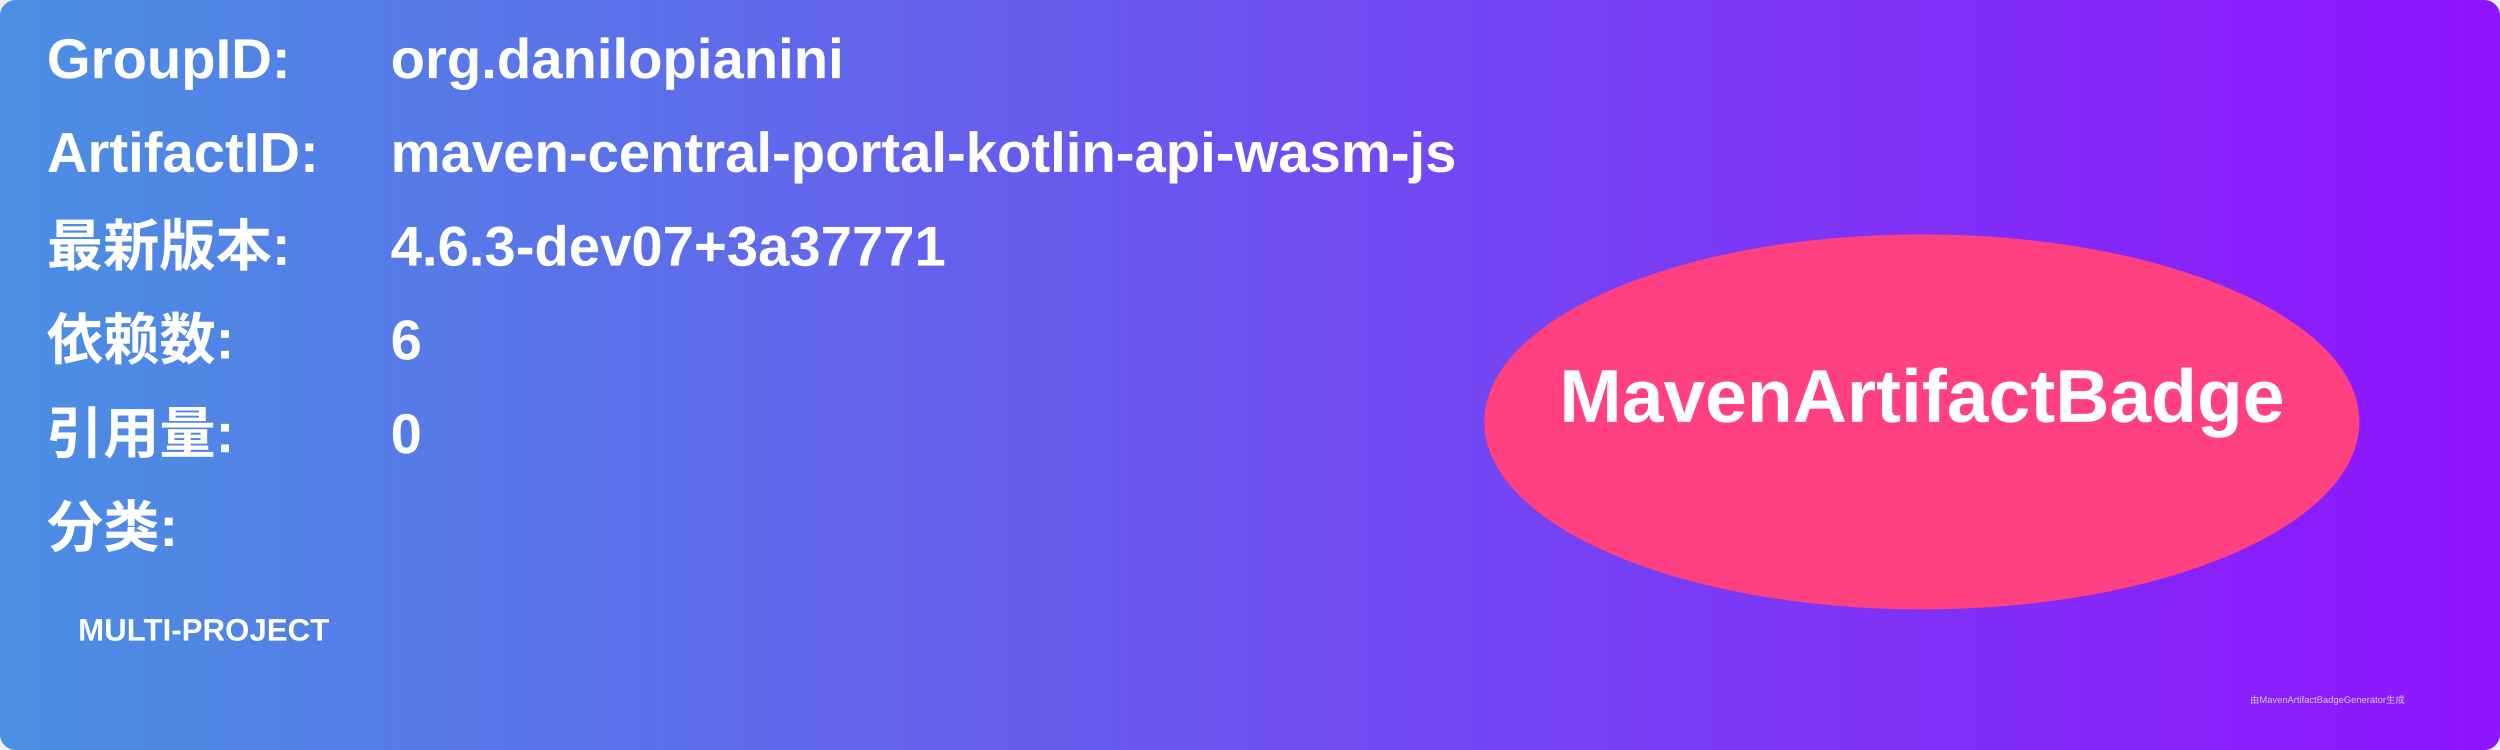
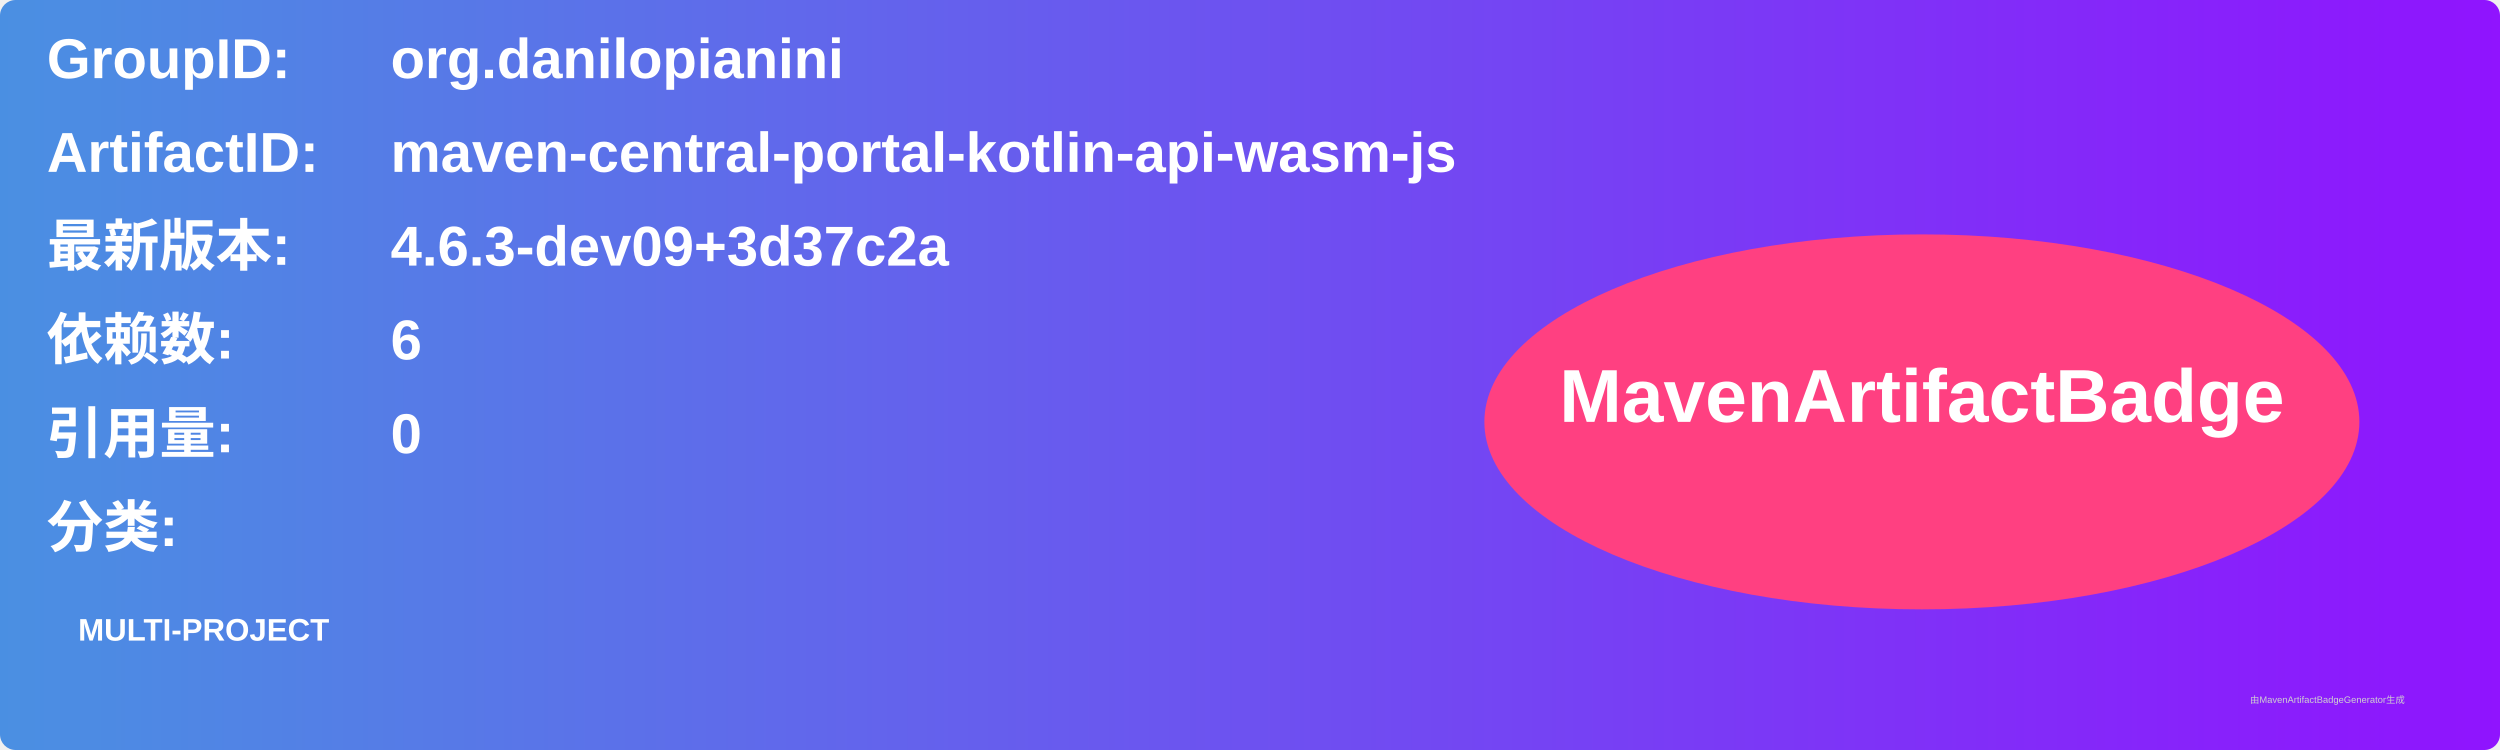
<svg xmlns="http://www.w3.org/2000/svg" width="800" height="240" viewBox="0 0 800 240">
  <linearGradient id="grad" x1="0%" y1="0%" x2="100%" y2="0%">
    <stop offset="0%" stop-color="#4a90e2" />
    <stop offset="100%" stop-color="#9013fe" />
  </linearGradient>
  <rect width="100%" height="100%" rx="5" ry="5" fill="url(#grad)" />
  <g transform="translate(15, 15)">
    <text x="0" y="10" font-family="Arial" font-size="18" fill="white" font-weight="bold" width="260">GroupID:</text>
    <text x="110" y="10" font-family="Arial" font-size="18" fill="white" font-weight="bold" width="460">org.danilopianini</text>
    <text x="0" y="40" font-family="Arial" font-size="18" fill="white" font-weight="bold" width="260">ArtifactID:</text>
    <text x="110" y="40" font-family="Arial" font-size="18" fill="white" font-weight="bold" width="460">maven-central-portal-kotlin-api-wasm-js</text>
    <text x="0" y="70" font-family="Arial" font-size="18" fill="white" font-weight="bold">最新版本:</text>
    <text x="110" y="70" font-family="Arial" font-size="18" fill="white" font-weight="bold">
-       <tspan font-weight="bold">4.6.3-dev07+3a37771</tspan>
+       <tspan font-weight="bold">4.6.3-dev09+3d37c2a</tspan>
    </text>
    <text x="0" y="100" font-family="Arial" font-size="18" fill="white" font-weight="bold">依赖数: </text>
    <text x="110" y="100" font-family="Arial" font-size="18" fill="white">
      <tspan font-weight="bold">6</tspan>
    </text>
    <text x="0" y="130" font-family="Arial" font-size="18" fill="white" font-weight="bold">引用量: </text>
    <text x="110" y="130" font-family="Arial" font-size="18" fill="white">
      <tspan font-weight="bold">0</tspan>
    </text>
    <text x="0" y="160" font-family="Arial" font-size="18" fill="white" font-weight="bold">分类:</text>
    <text x="10" y="190" font-family="Arial" font-size="10" fill="white">
      <tspan font-weight="bold">MULTI-PROJECT</tspan>
    </text>
    <ellipse cx="600" cy="120" rx="140" ry="60" fill="#ff4081" />
    <text x="600" y="120" text-anchor="middle" font-family="Arial" font-size="24" fill="white" font-weight="bold">MavenArtifactBadge</text>
  </g>
  <text x="720" y="225" font-family="Arial" font-size="3" fill="#d0d0d0">由MavenArtifactBadgeGenerator生成</text>
</svg>
